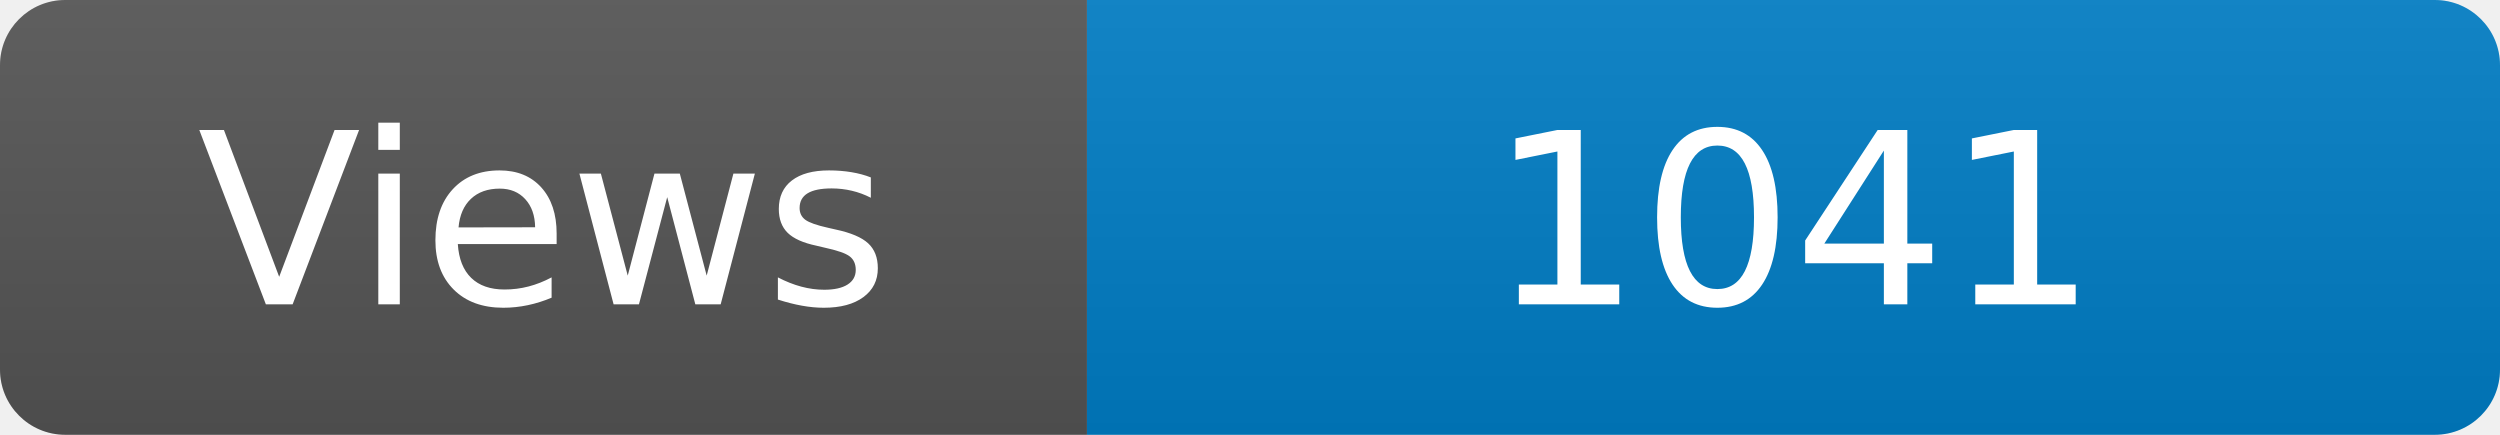
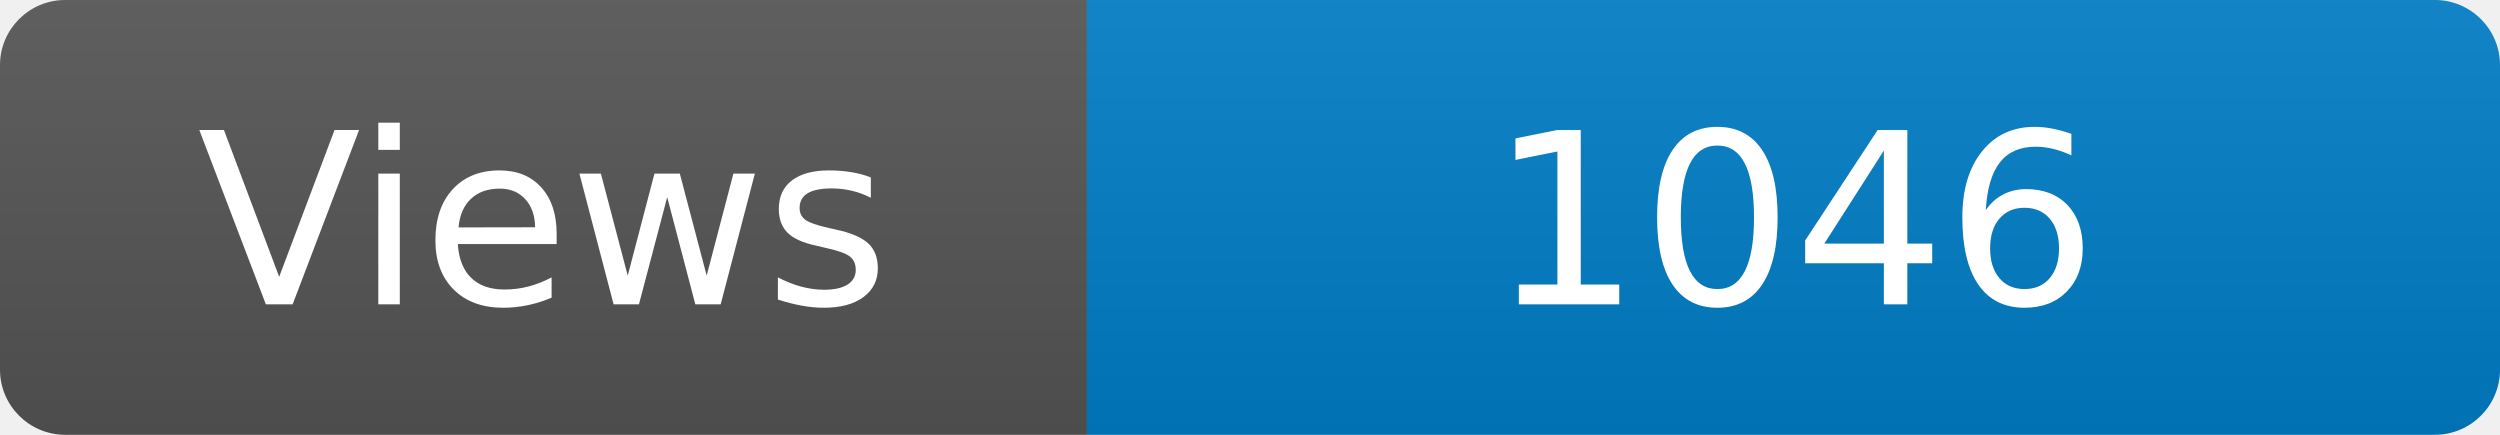
<svg xmlns="http://www.w3.org/2000/svg" width="115" height="20" role="img" aria-label="Maintained?: yes">
  <linearGradient id="s" x2="0" y2="100%">
    <stop offset="0" stop-color="#bbb" stop-opacity=".1" />
    <stop offset="1" stop-opacity=".1" />
  </linearGradient>
  <clipPath id="r">
    <rect width="115" height="20" rx="3" fill="#fff" />
  </clipPath>
  <g clip-path="url(#r)">
    <rect width="50" height="20" fill="#555" />
    <rect x="50" width="160" height="20" fill="#007ec6" />
    <rect width="115" height="20" fill="url(#s)" />
  </g>
  <g fill="#fff" text-anchor="middle" font-family="Verdana,Geneva,DejaVu Sans,sans-serif" font-size="110">
    <text x="250" y="140" transform="scale(.1)" fill="#fff">Views</text>
-     <text x="825" y="140" transform="scale(.1)" fill="#fff">1041</text>
+     <text x="825" y="140" transform="scale(.1)" fill="#fff">1046</text>
  </g>
</svg>
